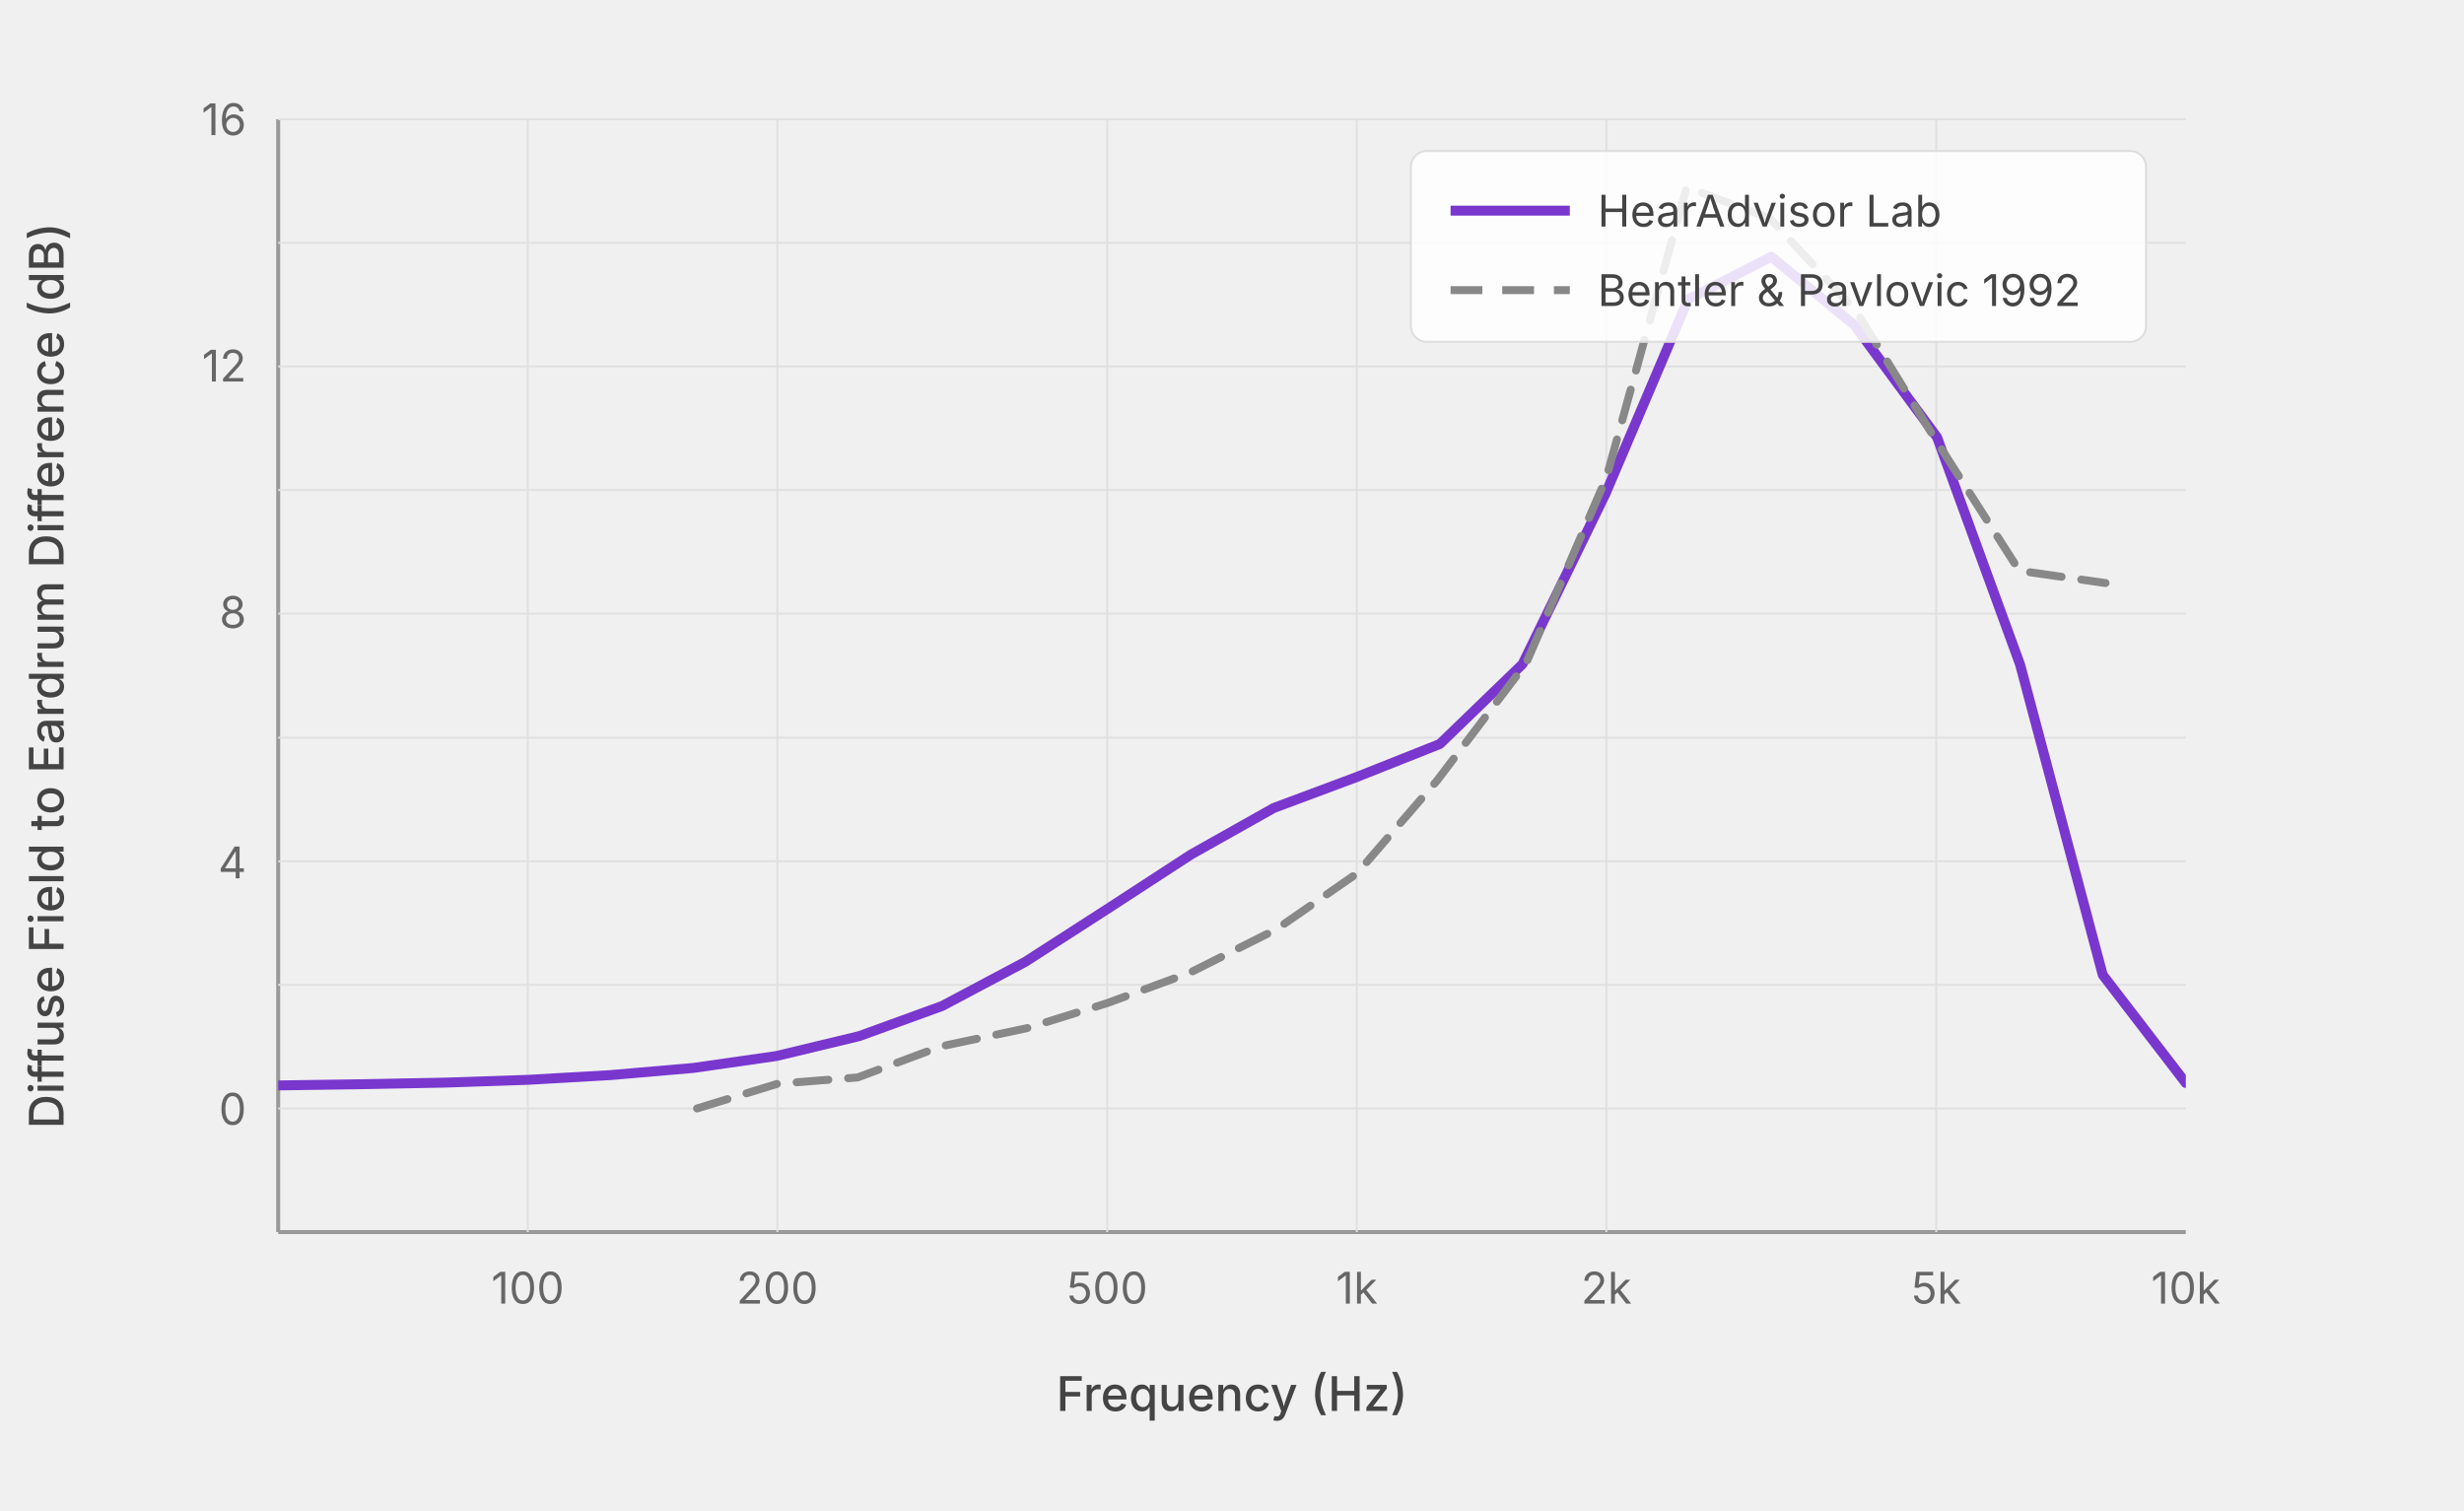
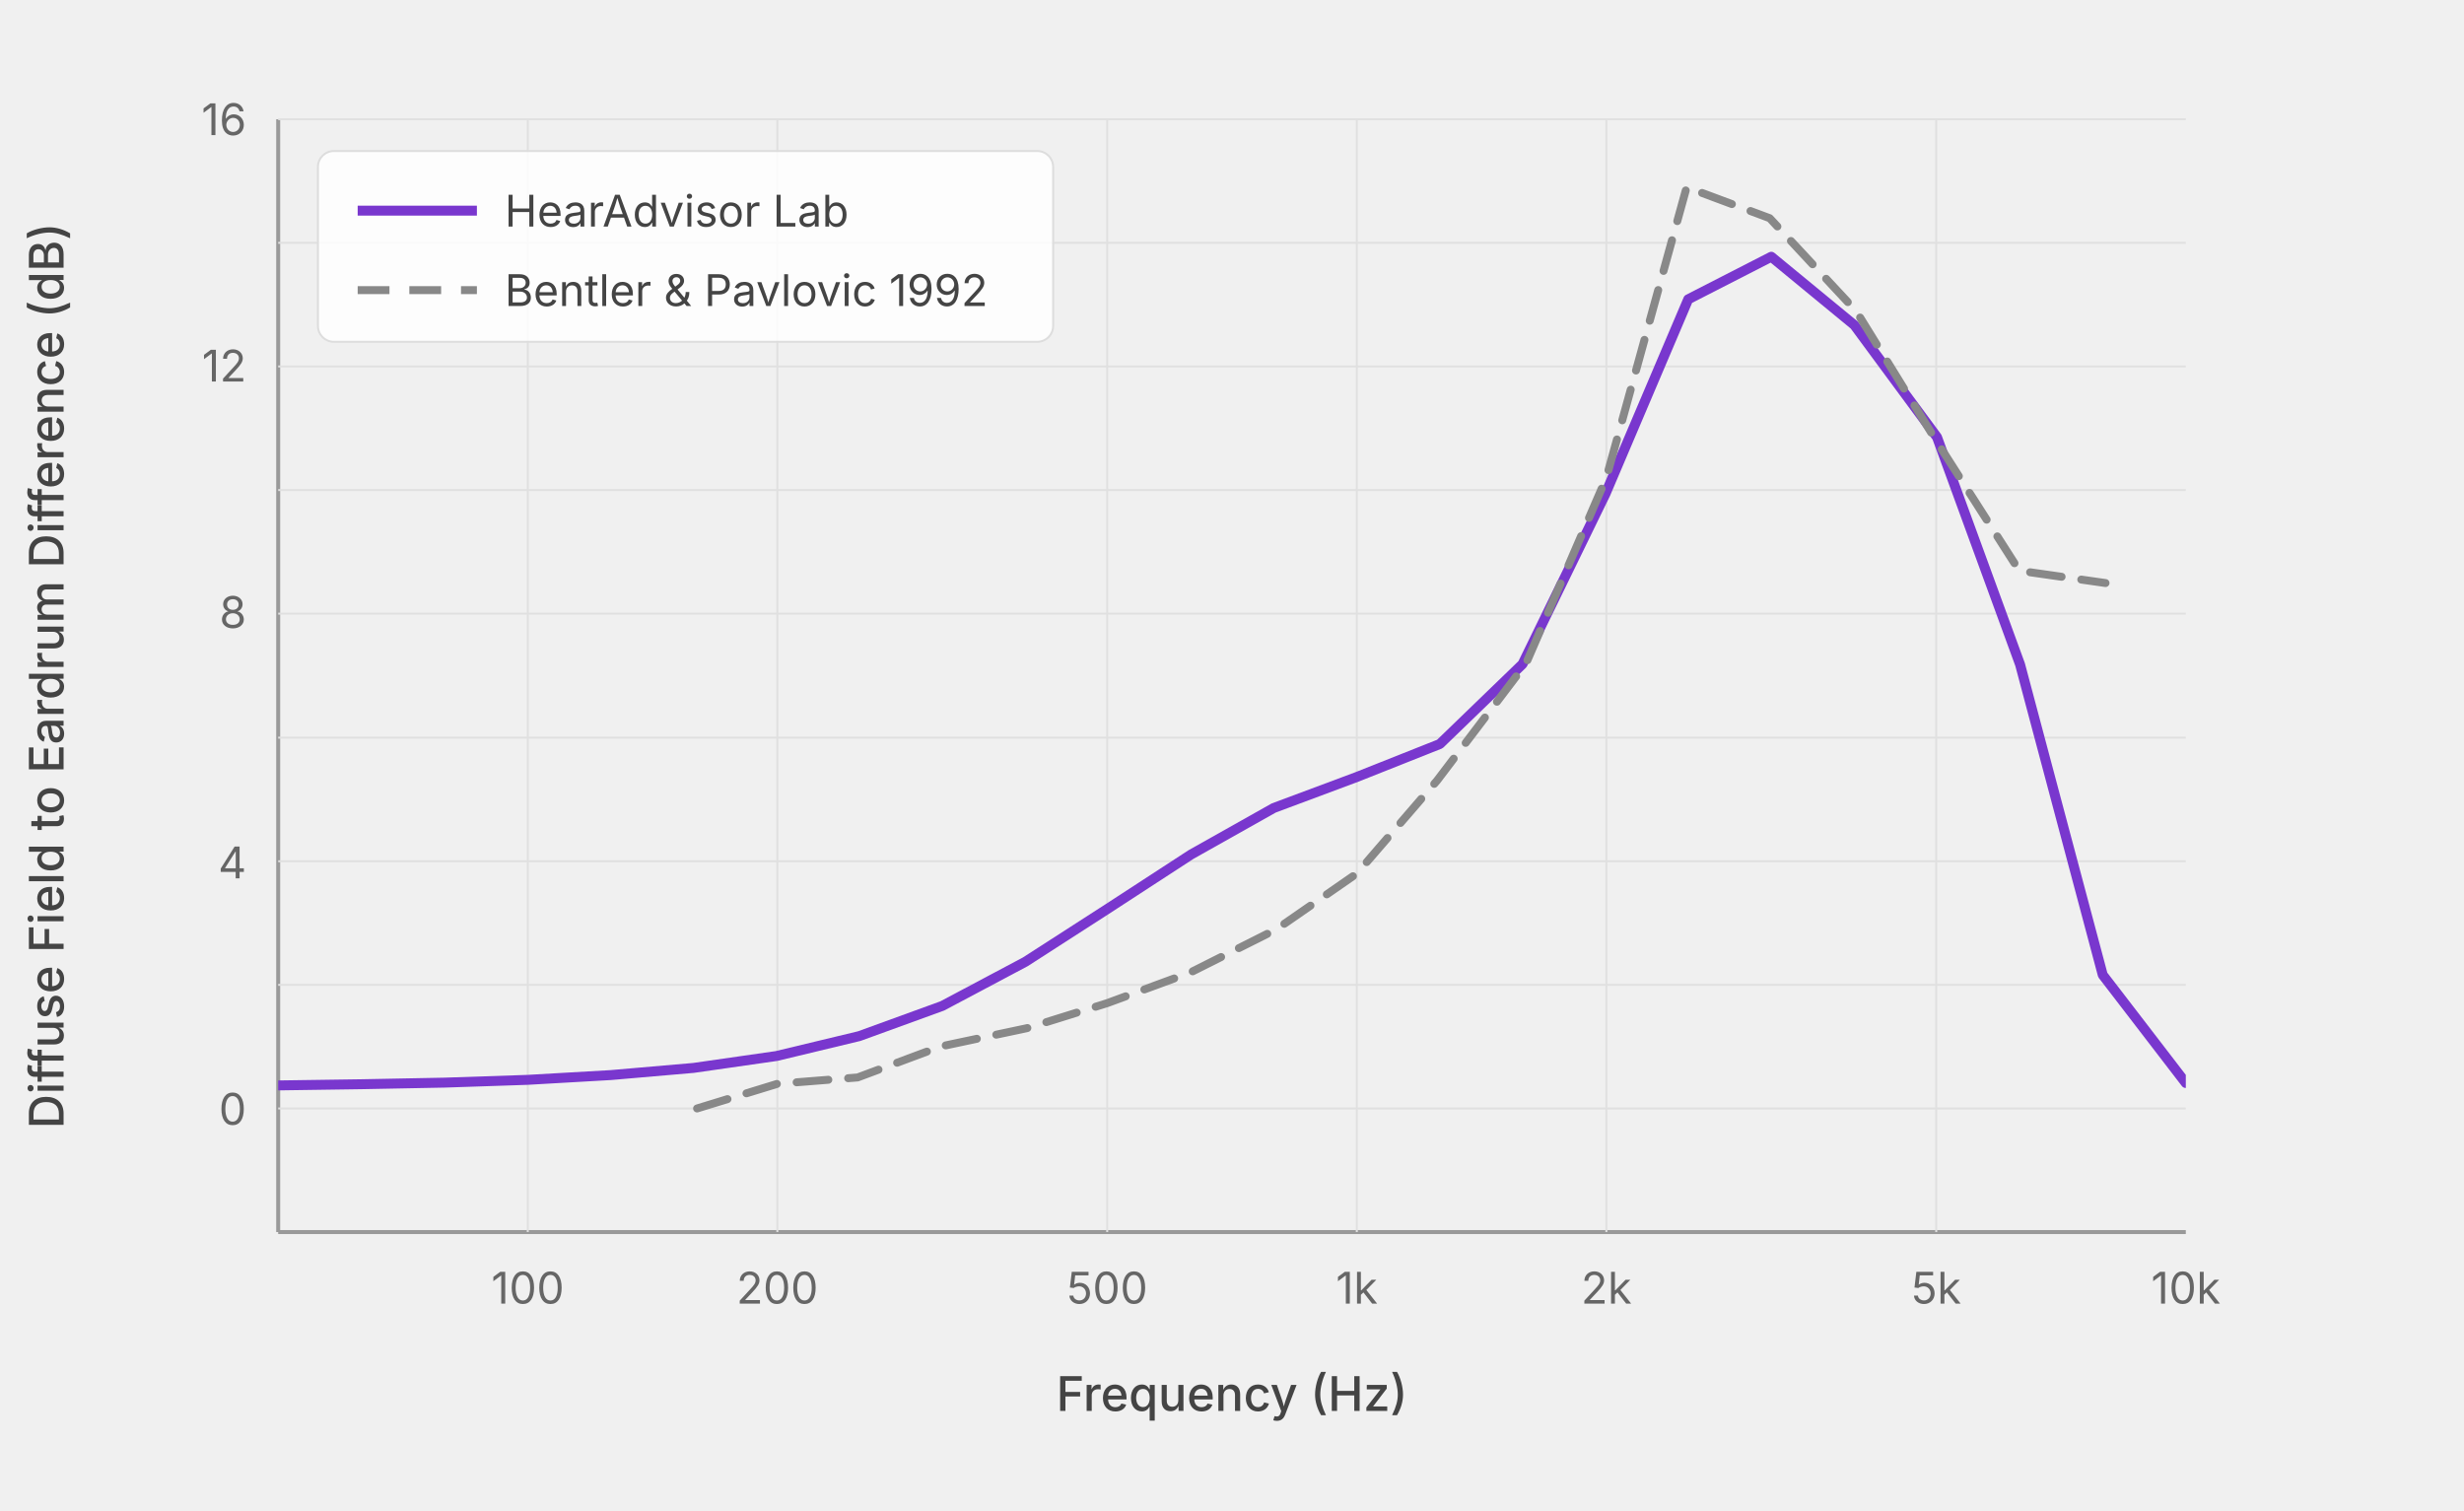
<svg xmlns="http://www.w3.org/2000/svg" viewBox="0 0 620 380" width="620" height="380">
  <style>
    text { font-family: Inter, -apple-system, sans-serif; }
    .axis-label { font-size: 11px; fill: #666; }
    .axis-title { font-size: 12px; fill: #444; font-weight: 500; }
    .legend-text { font-size: 11px; fill: #444; }
    .grid { stroke: #e0e0e0; stroke-width: 0.5; }
    .axis-line { stroke: #999; stroke-width: 1; }
    @media (prefers-color-scheme: dark) {
      .axis-label { fill: #aaa; }
      .axis-title { fill: #ccc; }
      .legend-text { fill: #bbb; }
      .grid { stroke: #333; }
      .axis-line { stroke: #555; }
    }
  </style>
  <defs>
    <clipPath id="plot-area">
      <rect x="70" y="30" width="480" height="280" />
    </clipPath>
  </defs>
  <line x1="70" y1="310" x2="550" y2="310" class="axis-line" />
  <line x1="70" y1="30" x2="70" y2="310" class="axis-line" />
  <line x1="70" y1="278.9" x2="550" y2="278.9" class="grid" />
  <line x1="70" y1="247.8" x2="550" y2="247.8" class="grid" />
  <line x1="70" y1="216.7" x2="550" y2="216.7" class="grid" />
  <line x1="70" y1="185.6" x2="550" y2="185.6" class="grid" />
  <line x1="70" y1="154.4" x2="550" y2="154.4" class="grid" />
  <line x1="70" y1="123.3" x2="550" y2="123.3" class="grid" />
  <line x1="70" y1="92.2" x2="550" y2="92.2" class="grid" />
  <line x1="70" y1="61.1" x2="550" y2="61.1" class="grid" />
  <line x1="70" y1="30.0" x2="550" y2="30.0" class="grid" />
  <text x="62" y="283" text-anchor="end" class="axis-label">0</text>
  <text x="62" y="221" text-anchor="end" class="axis-label">4</text>
  <text x="62" y="158" text-anchor="end" class="axis-label">8</text>
  <text x="62" y="96" text-anchor="end" class="axis-label">12</text>
  <text x="62" y="34" text-anchor="end" class="axis-label">16</text>
  <text x="16" y="170" text-anchor="middle" class="axis-title" transform="rotate(-90, 16, 170)">Diffuse Field to Eardrum Difference (dB)</text>
  <line x1="132.8" y1="30" x2="132.8" y2="310" class="grid" />
  <line x1="195.6" y1="30" x2="195.6" y2="310" class="grid" />
  <line x1="278.6" y1="30" x2="278.6" y2="310" class="grid" />
  <line x1="341.4" y1="30" x2="341.4" y2="310" class="grid" />
  <line x1="404.2" y1="30" x2="404.2" y2="310" class="grid" />
  <line x1="487.2" y1="30" x2="487.2" y2="310" class="grid" />
  <text x="132.8" y="328" text-anchor="middle" class="axis-label">100</text>
  <text x="195.6" y="328" text-anchor="middle" class="axis-label">200</text>
  <text x="278.6" y="328" text-anchor="middle" class="axis-label">500</text>
  <text x="341.4" y="328" text-anchor="middle" class="axis-label">1k</text>
  <text x="404.2" y="328" text-anchor="middle" class="axis-label">2k</text>
  <text x="487.2" y="328" text-anchor="middle" class="axis-label">5k</text>
  <text x="550" y="328" text-anchor="middle" class="axis-label">10k</text>
  <text x="310" y="355" text-anchor="middle" class="axis-title">Frequency (Hz)</text>
  <polyline clip-path="url(#plot-area)" fill="none" stroke="#7937CE" stroke-width="2.5" stroke-linecap="round" stroke-linejoin="round" points="       70.2,273.1       91.1,272.8       111.9,272.4       132.8,271.7       153.7,270.5       174.5,268.7       195.4,265.7       216.2,260.7       237.1,253.1       258.0,242.0       278.8,228.6       299.7,215.0       320.5,203.3       341.4,195.5       362.3,187.2       383.1,167.1       404.0,124.2       424.8,75.3       445.7,64.6       466.6,81.8       487.4,110.0       508.3,167.2       529.1,245.3       550.0,272.5     " />
  <polyline clip-path="url(#plot-area)" fill="none" stroke="#888888" stroke-width="2" stroke-dasharray="8,5" stroke-linecap="round" stroke-linejoin="round" points="       175.4,278.9       195.6,272.7       215.8,271.1       236.7,263.3       258.4,258.7       278.6,252.4       299.5,244.7       321.2,233.8       341.4,219.8       361.6,196.4       384.0,166.9       404.2,120.2       424.4,47.1       445.3,54.9       467.0,78.2       487.2,110.9       508.1,143.6       529.8,146.7     " />
-   <rect x="355" y="38" width="185" height="48" rx="4" fill="white" fill-opacity="0.85" stroke="#ddd" stroke-width="0.5" />
-   <line x1="365" y1="53" x2="395" y2="53" stroke="#7937CE" stroke-width="2.5" />
-   <text x="402" y="57" class="legend-text">HearAdvisor Lab</text>
-   <line x1="365" y1="73" x2="395" y2="73" stroke="#888888" stroke-width="2" stroke-dasharray="8,5" />
-   <text x="402" y="77" class="legend-text">Bentler &amp; Pavlovic 1992</text>
+   <rect x="80" y="38" width="185" height="48" rx="4" fill="white" fill-opacity="0.85" stroke="#ddd" stroke-width="0.5" />
+   <line x1="90" y1="53" x2="120" y2="53" stroke="#7937CE" stroke-width="2.5" />
+   <text x="127" y="57" class="legend-text">HearAdvisor Lab</text>
+   <line x1="90" y1="73" x2="120" y2="73" stroke="#888888" stroke-width="2" stroke-dasharray="8,5" />
+   <text x="127" y="77" class="legend-text">Bentler &amp; Pavlovic 1992</text>
</svg>
